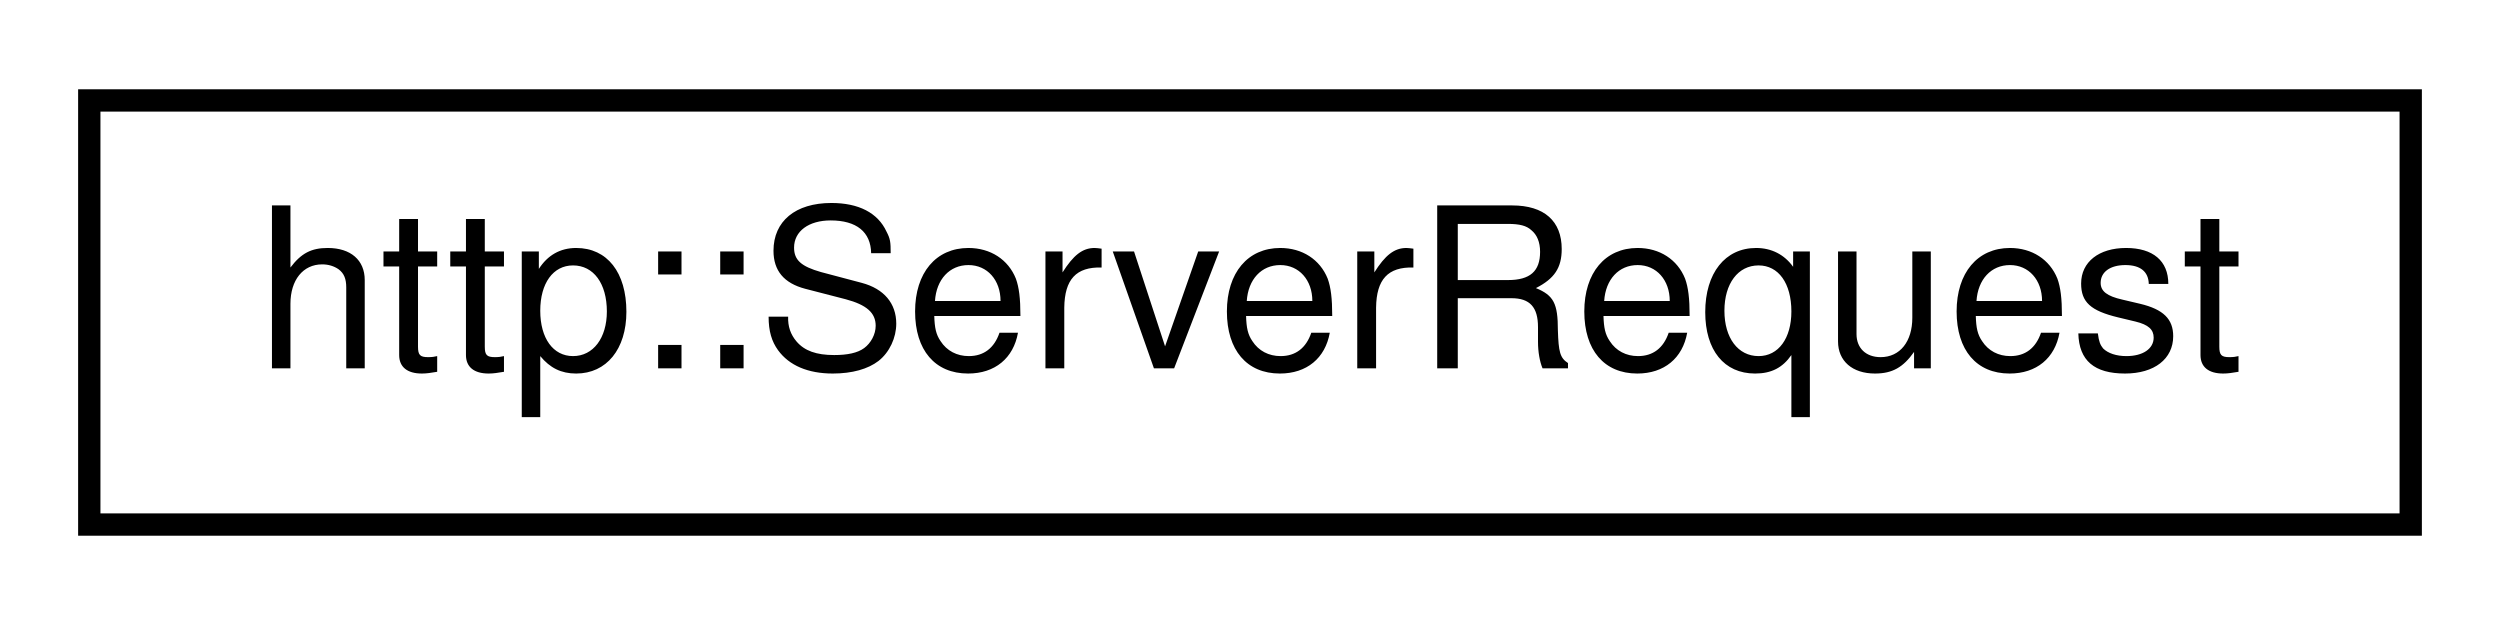
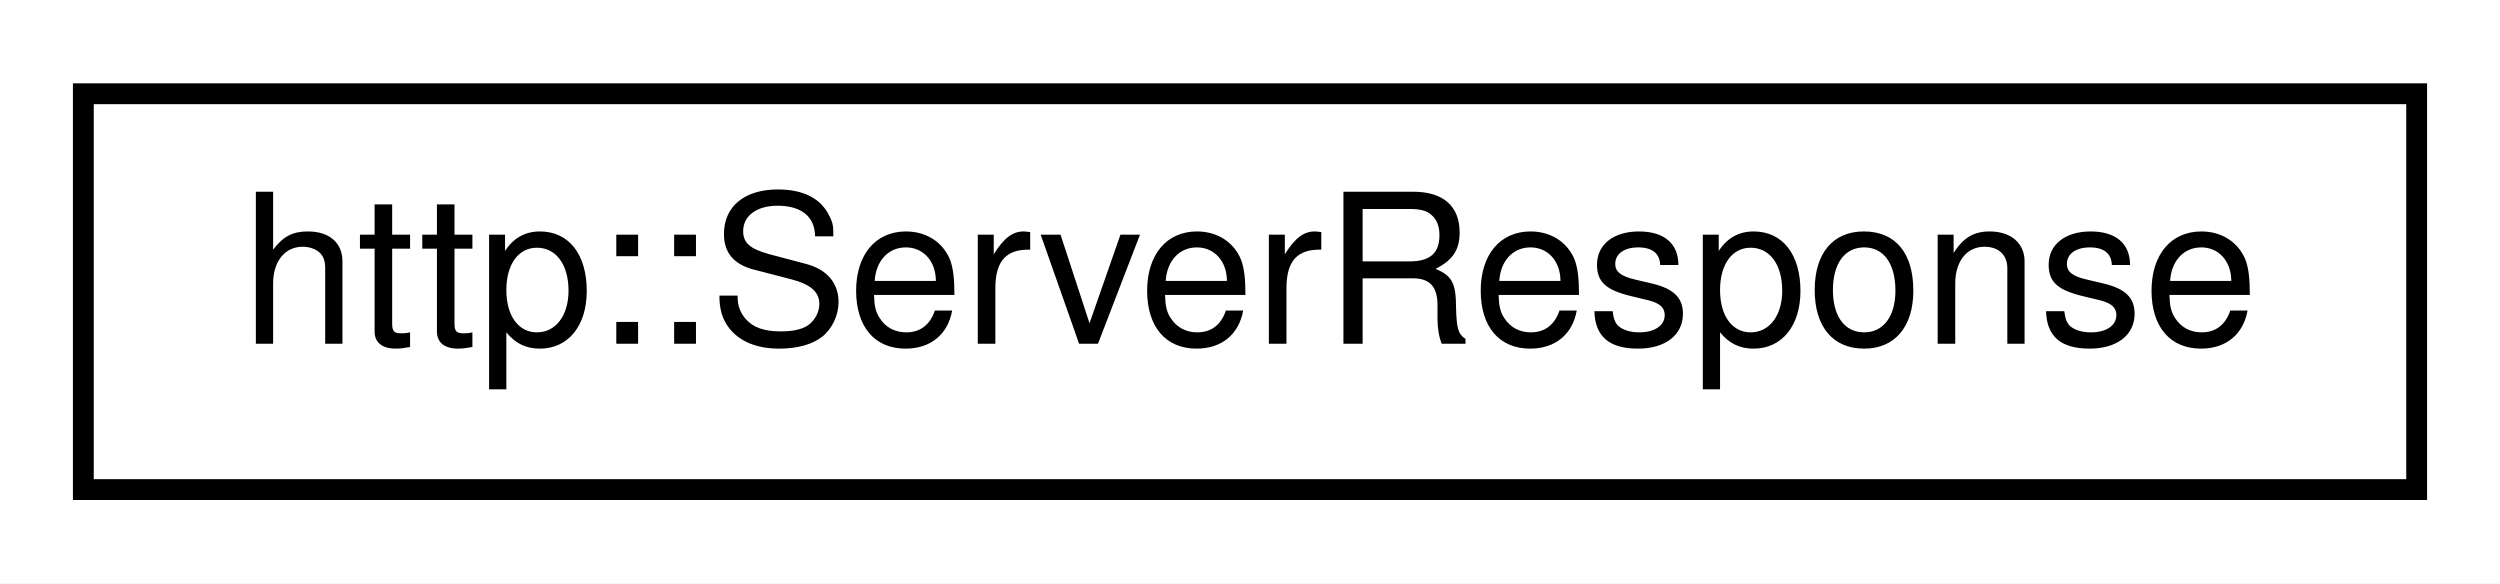
- <svg xmlns="http://www.w3.org/2000/svg" xmlns:xlink="http://www.w3.org/1999/xlink" width="112pt" height="28pt" viewBox="0.00 0.00 112.00 28.00">
+ <svg xmlns="http://www.w3.org/2000/svg" xmlns:xlink="http://www.w3.org/1999/xlink" width="120pt" height="28pt" viewBox="0.00 0.00 120.00 28.00">
  <g id="graph0" class="graph" transform="scale(1 1) rotate(0) translate(4 24)">
-     <polygon fill="white" stroke="transparent" points="-4,4 -4,-24 108,-24 108,4 -4,4" />
+     <polygon fill="white" stroke="transparent" points="-4,4 -4,-24 116,-24 116,4 -4,4" />
    <g id="node1" class="node">
      <g id="a_node1">
-         <a xlink:href="classhttp_1_1_server_request.html" target="_top" xlink:title=" ">
-           <polygon fill="white" stroke="black" points="0,-0.5 0,-19.5 104,-19.5 104,-0.5 0,-0.5" />
-           <text text-anchor="middle" x="52" y="-7.5" font-family="Helvetica,sans-Serif" font-size="10.00">http::ServerRequest</text>
+         <a xlink:href="classhttp_1_1_server_response.html" target="_top" xlink:title=" ">
+           <polygon fill="white" stroke="black" points="0,-0.5 0,-19.5 112,-19.5 112,-0.5 0,-0.5" />
+           <text text-anchor="middle" x="56" y="-7.5" font-family="Helvetica,sans-Serif" font-size="10.00">http::ServerResponse</text>
        </a>
      </g>
    </g>
  </g>
</svg>
